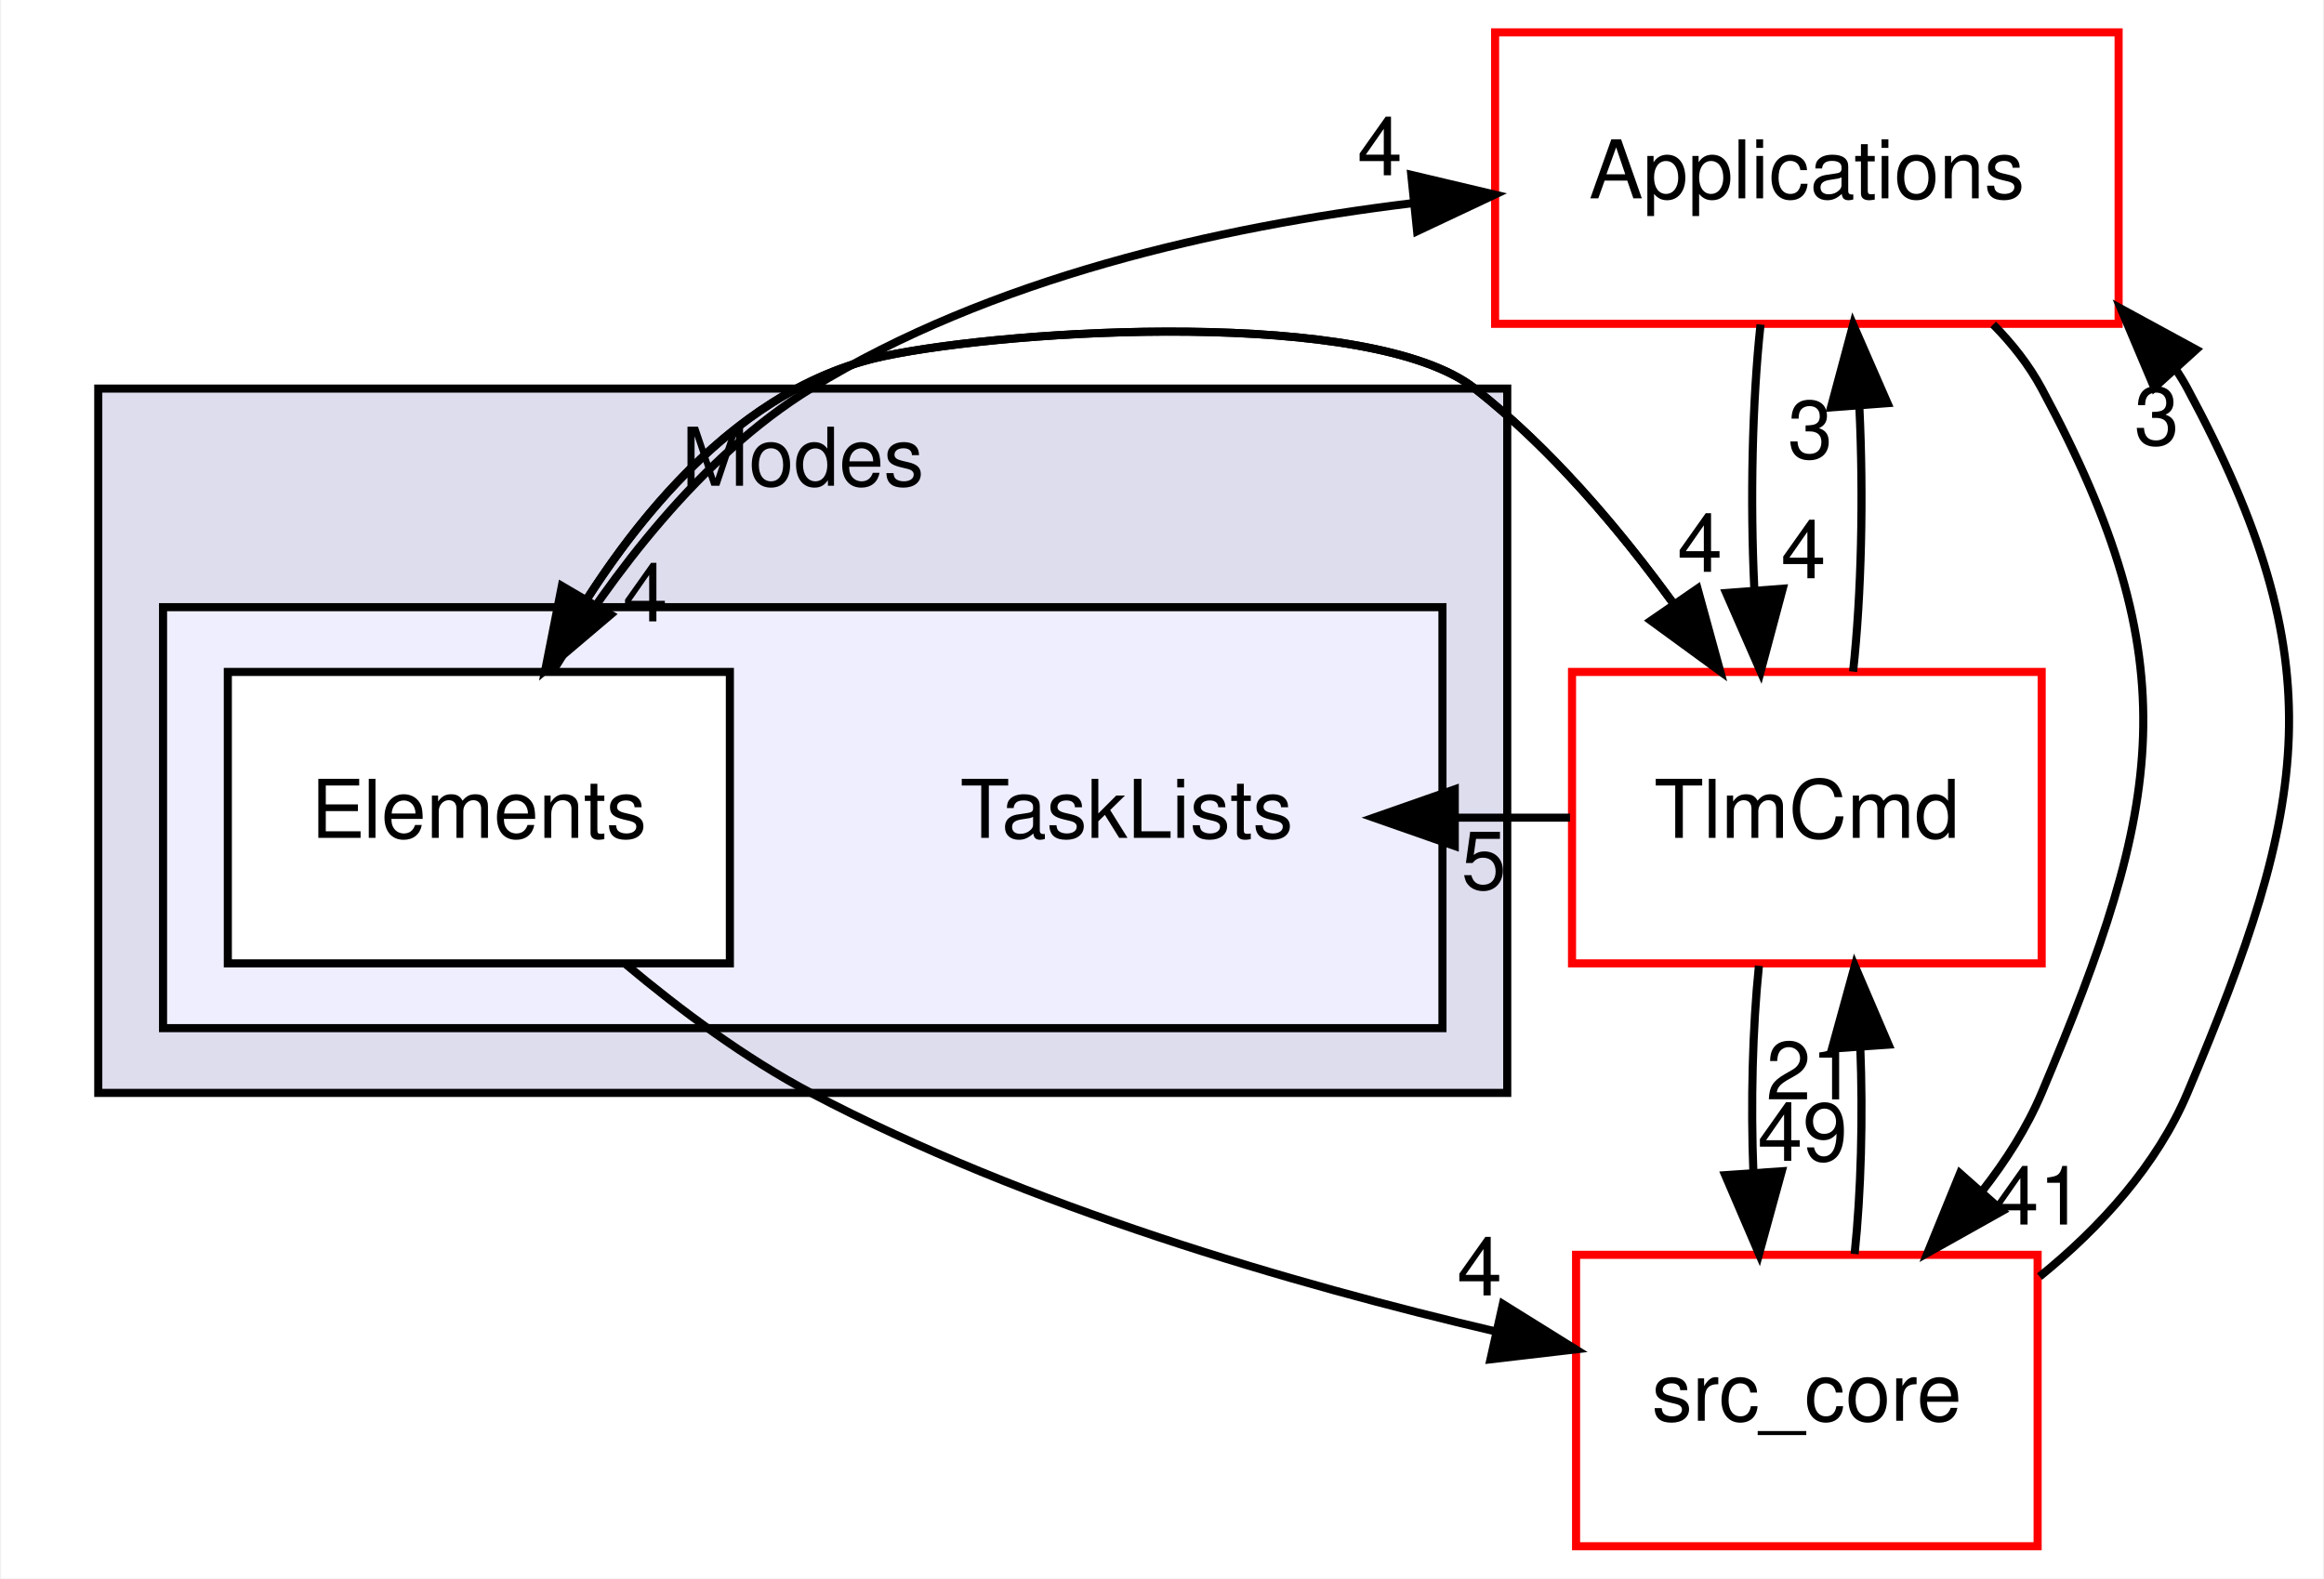
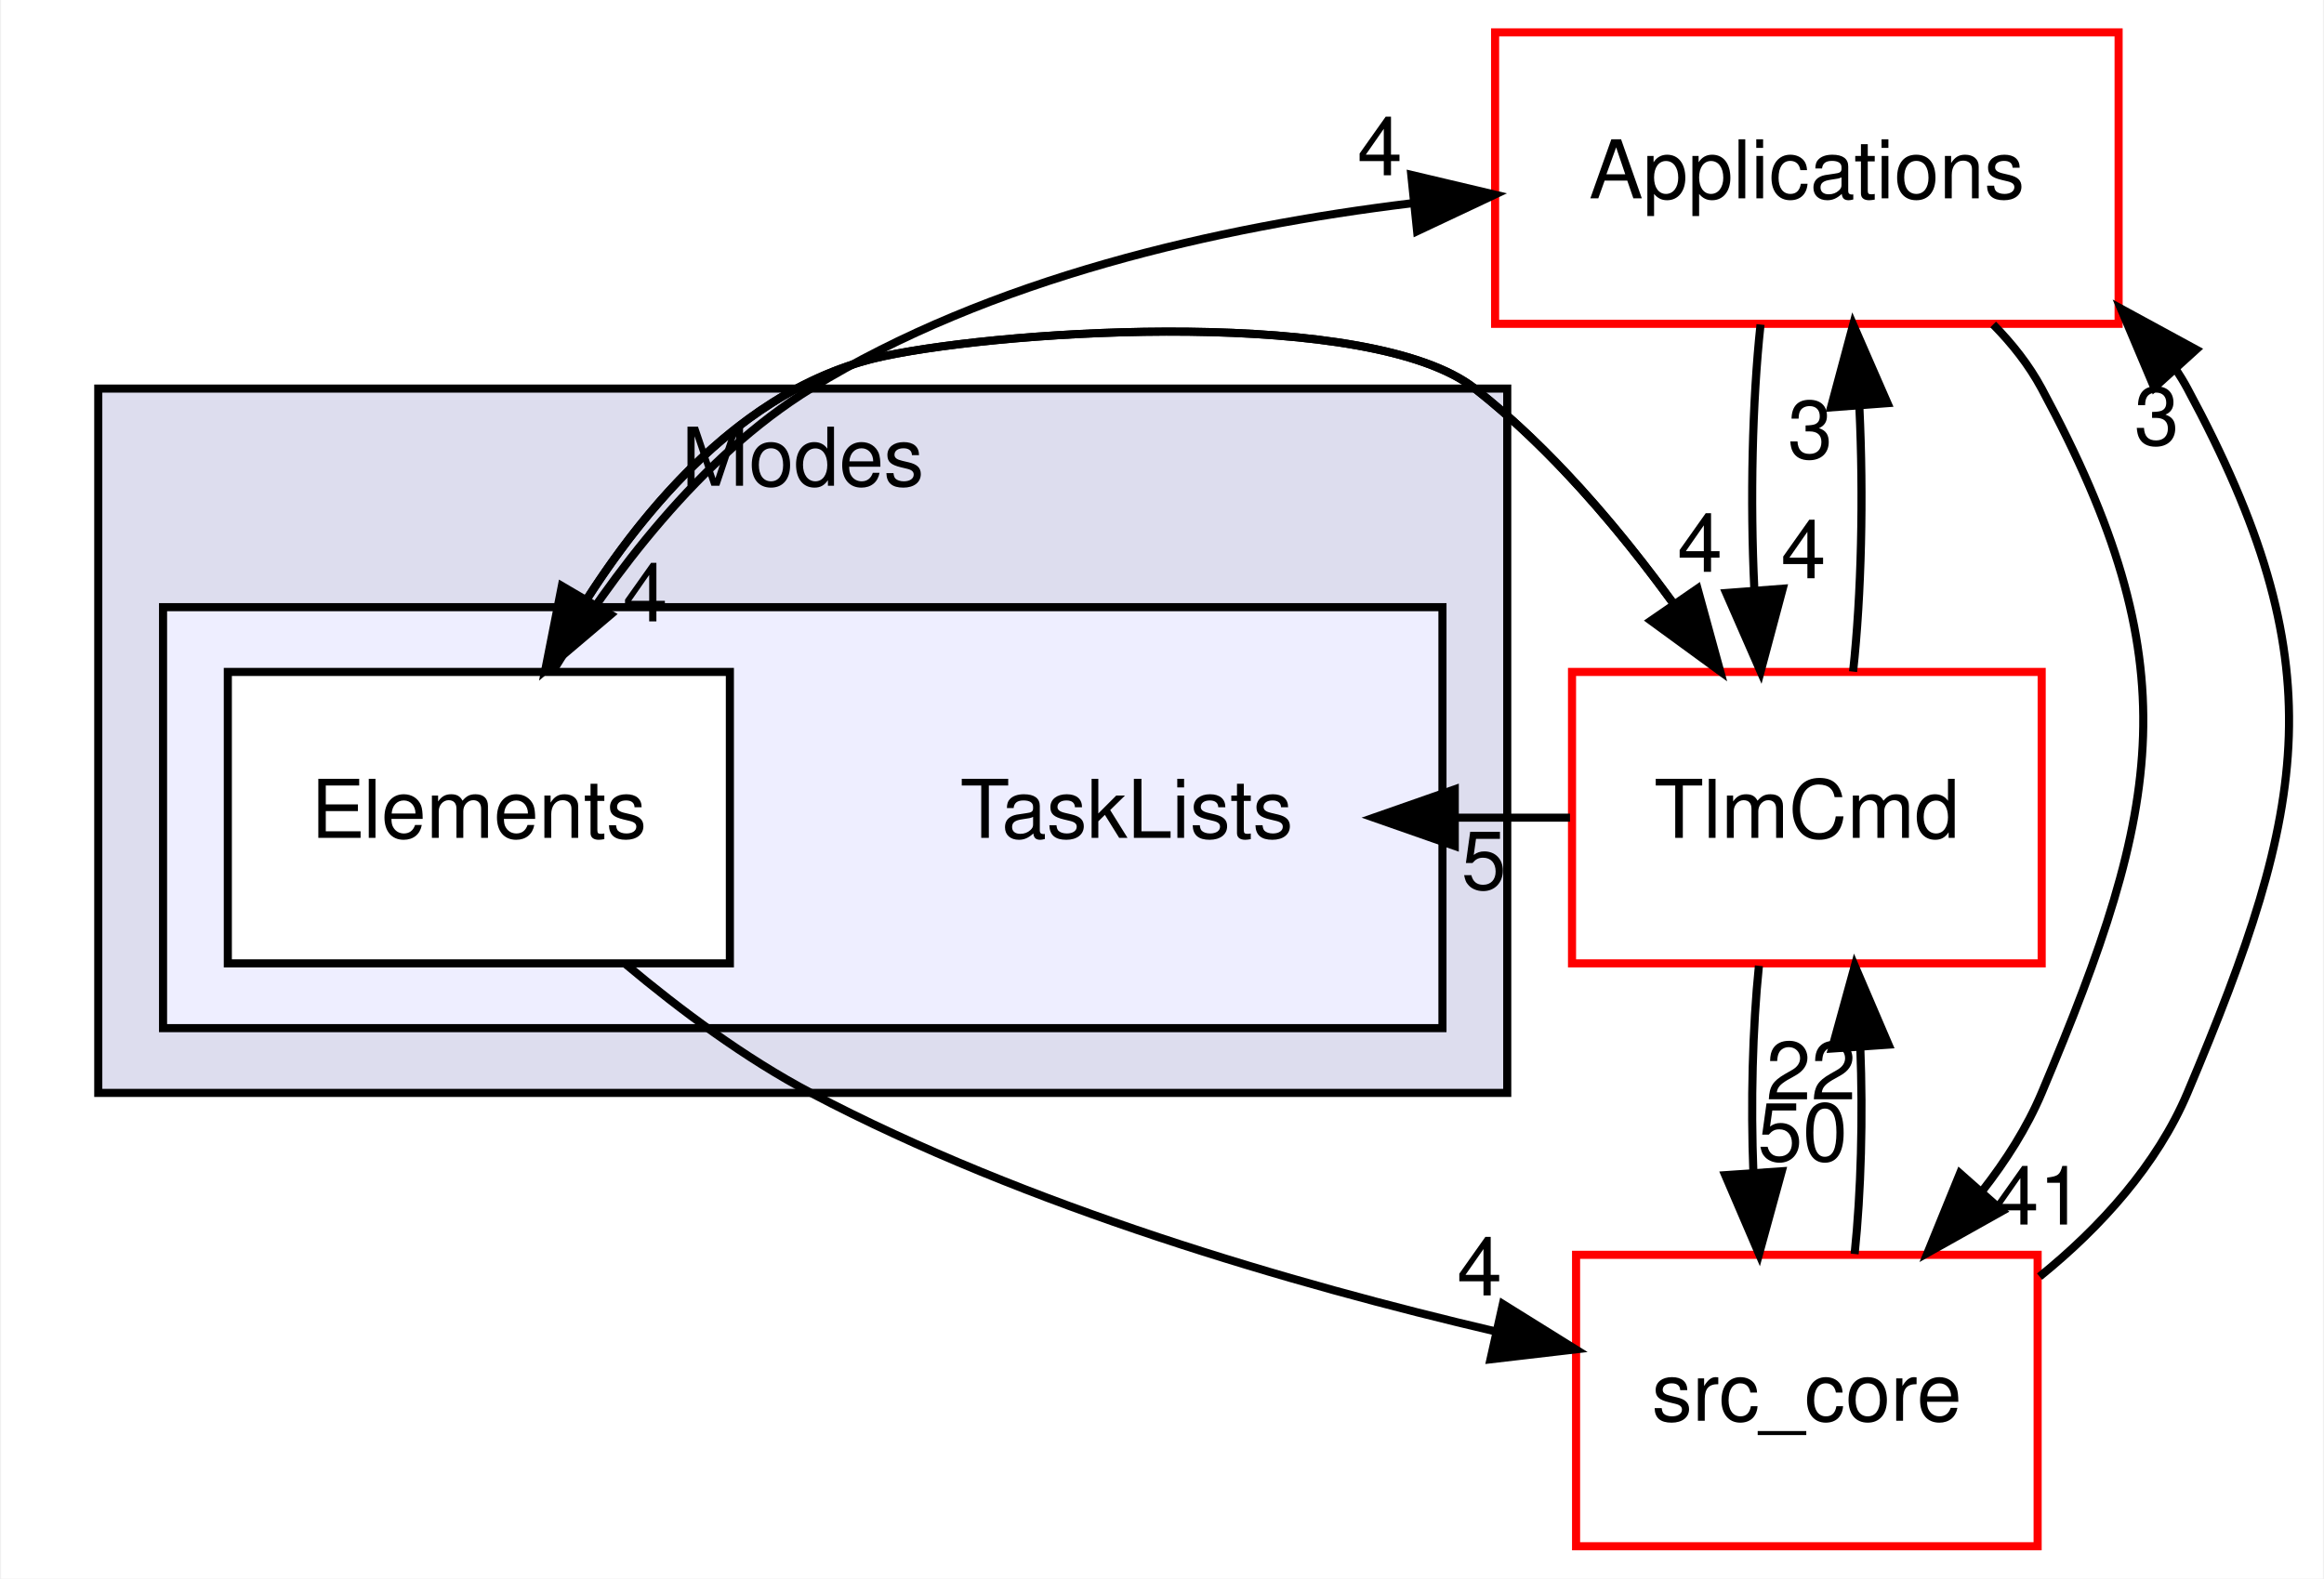
<svg xmlns="http://www.w3.org/2000/svg" xmlns:xlink="http://www.w3.org/1999/xlink" width="287pt" height="195pt" viewBox="0.00 0.00 286.73 195.00">
  <g id="graph0" class="graph" transform="scale(1 1) rotate(0) translate(4 191)">
    <polygon fill="white" stroke="transparent" points="-4,4 -4,-191 282.73,-191 282.73,4 -4,4" />
    <g id="clust1" class="cluster">
      <g id="a_clust1">
        <a xlink:href="dir_963b0fa92050a7026bcd218fbbef8f69.html" target="_top" xlink:title="Modes">
          <polygon fill="#ddddee" stroke="black" points="8,-56 8,-143 182,-143 182,-56 8,-56" />
          <text text-anchor="middle" x="95" y="-131" font-family="Helvetica,sans-Serif" font-size="10.00">Modes</text>
        </a>
      </g>
    </g>
    <g id="clust2" class="cluster">
      <g id="a_clust2">
        <a xlink:href="dir_e88a6940e399ec77748aa874f6d0f250.html" target="_top">
          <polygon fill="#eeeeff" stroke="black" points="16,-64 16,-116 174,-116 174,-64 16,-64" />
        </a>
      </g>
    </g>
    <g id="node1" class="node">
      <text text-anchor="middle" x="135" y="-87.5" font-family="Helvetica,sans-Serif" font-size="10.00">TaskLists</text>
    </g>
    <g id="node2" class="node">
      <g id="a_node2">
        <a xlink:href="dir_90b015e18cf78c75af82b710f145c2b3.html" target="_top" xlink:title="Elements">
          <polygon fill="white" stroke="black" points="86,-108 24,-108 24,-72 86,-72 86,-108" />
          <text text-anchor="middle" x="55" y="-87.5" font-family="Helvetica,sans-Serif" font-size="10.00">Elements</text>
        </a>
      </g>
    </g>
    <g id="node3" class="node">
      <g id="a_node3">
        <a xlink:href="dir_4ee6211a2ef4316cc067157a00fb7dc2.html" target="_top" xlink:title="Applications">
          <polygon fill="white" stroke="red" points="257.5,-187 180.5,-187 180.5,-151 257.5,-151 257.5,-187" />
          <text text-anchor="middle" x="219" y="-166.5" font-family="Helvetica,sans-Serif" font-size="10.00">Applications</text>
        </a>
      </g>
    </g>
    <g id="edge9" class="edge">
      <path fill="none" stroke="black" d="M64.18,-108.16C71.32,-119.8 82.29,-134.56 96,-143 118.15,-156.63 146.37,-162.99 170.2,-165.89" />
      <polygon fill="black" stroke="black" points="170.15,-169.4 180.46,-166.96 170.87,-162.44 170.15,-169.4" />
      <g id="a_edge9-headlabel">
        <a xlink:href="dir_000038_000023.html" target="_top" xlink:title="4">
          <text text-anchor="middle" x="166.27" y="-169.35" font-family="Helvetica,sans-Serif" font-size="10.00">4</text>
        </a>
      </g>
    </g>
    <g id="node4" class="node">
      <g id="a_node4">
        <a xlink:href="dir_8db6de9170c801ae5a17095202f7349c.html" target="_top" xlink:title="TlmCmd">
          <polygon fill="white" stroke="red" points="248,-108 190,-108 190,-72 248,-72 248,-108" />
          <text text-anchor="middle" x="219" y="-87.5" font-family="Helvetica,sans-Serif" font-size="10.00">TlmCmd</text>
        </a>
      </g>
    </g>
    <g id="edge10" class="edge">
      <path fill="none" stroke="black" d="M63.2,-108.23C71.29,-123.28 85.3,-142.82 105,-147 120.89,-150.37 165.22,-153.03 178,-143 187.39,-135.63 195.84,-125.66 202.59,-116.35" />
      <polygon fill="black" stroke="black" points="205.5,-118.3 208.3,-108.08 199.74,-114.33 205.5,-118.3" />
      <g id="a_edge10-headlabel">
        <a xlink:href="dir_000038_000044.html" target="_top" xlink:title="4">
          <text text-anchor="middle" x="205.79" y="-120.37" font-family="Helvetica,sans-Serif" font-size="10.00">4</text>
        </a>
      </g>
    </g>
    <g id="node5" class="node">
      <g id="a_node5">
        <a xlink:href="dir_be63cfd930404a85b97e9333ec04cd9e.html" target="_top" xlink:title="src_core">
          <polygon fill="white" stroke="red" points="247.5,-36 190.5,-36 190.5,0 247.5,0 247.5,-36" />
          <text text-anchor="middle" x="219" y="-15.5" font-family="Helvetica,sans-Serif" font-size="10.00">src_core</text>
        </a>
      </g>
    </g>
    <g id="edge11" class="edge">
      <path fill="none" stroke="black" d="M73.11,-71.92C79.89,-66.23 87.92,-60.26 96,-56 122.7,-41.93 155.55,-32.39 180.58,-26.53" />
      <polygon fill="black" stroke="black" points="181.46,-29.92 190.45,-24.32 179.93,-23.09 181.46,-29.92" />
      <g id="a_edge11-headlabel">
        <a xlink:href="dir_000038_000001.html" target="_top" xlink:title="4">
          <text text-anchor="middle" x="178.58" y="-30.98" font-family="Helvetica,sans-Serif" font-size="10.00">4</text>
        </a>
      </g>
    </g>
    <g id="edge8" class="edge">
      <path fill="none" stroke="black" d="M213.28,-150.91C212.25,-141.34 211.99,-129.18 212.51,-118.32" />
      <polygon fill="black" stroke="black" points="216.02,-118.28 213.29,-108.04 209.04,-117.75 216.02,-118.28" />
      <g id="a_edge8-headlabel">
        <a xlink:href="dir_000023_000044.html" target="_top" xlink:title="4">
          <text text-anchor="middle" x="218.58" y="-119.57" font-family="Helvetica,sans-Serif" font-size="10.00">4</text>
        </a>
      </g>
    </g>
    <g id="edge7" class="edge">
      <path fill="none" stroke="black" d="M242.01,-150.92C244.35,-148.55 246.43,-145.92 248,-143 266.35,-108.96 263.03,-91.62 248,-56 246.18,-51.68 243.58,-47.62 240.66,-43.88" />
      <polygon fill="black" stroke="black" points="243.15,-41.42 233.91,-36.24 237.91,-46.06 243.15,-41.42" />
      <g id="a_edge7-headlabel">
        <a xlink:href="dir_000023_000001.html" target="_top" xlink:title="41">
          <text text-anchor="middle" x="247.66" y="-39.74" font-family="Helvetica,sans-Serif" font-size="10.00">41</text>
        </a>
      </g>
    </g>
    <g id="edge6" class="edge">
      <path fill="none" stroke="black" d="M189.75,-90C185.08,-90 180.41,-90 175.74,-90" />
      <polygon fill="black" stroke="black" points="175.52,-86.5 165.52,-90 175.52,-93.5 175.52,-86.5" />
      <g id="a_edge6-headlabel">
        <a xlink:href="dir_000044_000037.html" target="_top" xlink:title="5">
          <text text-anchor="middle" x="179.11" y="-81.16" font-family="Helvetica,sans-Serif" font-size="10.00">5</text>
        </a>
      </g>
    </g>
    <g id="edge4" class="edge">
      <path fill="none" stroke="black" d="M208.3,-108.08C200.92,-119.31 190.26,-133.38 178,-143 165.22,-153.03 120.89,-150.37 105,-147 88.99,-143.6 76.74,-130.06 68.37,-117.03" />
      <polygon fill="black" stroke="black" points="71.28,-115.08 63.2,-108.23 65.25,-118.62 71.28,-115.08" />
      <g id="a_edge4-headlabel">
        <a xlink:href="dir_000044_000038.html" target="_top" xlink:title="4">
          <text text-anchor="middle" x="75.55" y="-114.24" font-family="Helvetica,sans-Serif" font-size="10.00">4</text>
        </a>
      </g>
    </g>
    <g id="edge3" class="edge">
      <path fill="none" stroke="black" d="M224.71,-108.04C225.75,-117.6 226.01,-129.76 225.49,-140.62" />
      <polygon fill="black" stroke="black" points="221.98,-140.68 224.72,-150.91 228.96,-141.2 221.98,-140.68" />
      <g id="a_edge3-headlabel">
        <a xlink:href="dir_000044_000023.html" target="_top" xlink:title="3">
          <text text-anchor="middle" x="219.42" y="-134.38" font-family="Helvetica,sans-Serif" font-size="10.00">3</text>
        </a>
      </g>
    </g>
    <g id="edge5" class="edge">
      <path fill="none" stroke="black" d="M213.08,-71.7C212.29,-63.98 212.06,-54.71 212.4,-46.11" />
      <polygon fill="black" stroke="black" points="215.9,-46.32 213.1,-36.1 208.92,-45.84 215.9,-46.32" />
      <g id="a_edge5-headlabel">
-         <a xlink:href="dir_000044_000001.html" target="_top" xlink:title="49">
-           <text text-anchor="middle" x="218.48" y="-47.61" font-family="Helvetica,sans-Serif" font-size="10.00">49</text>
+         <a xlink:href="dir_000044_000001.html" target="_top" xlink:title="50">
+           <text text-anchor="middle" x="218.48" y="-47.61" font-family="Helvetica,sans-Serif" font-size="10.00">50</text>
        </a>
      </g>
    </g>
    <g id="edge1" class="edge">
      <path fill="none" stroke="black" d="M247.74,-33.31C255.31,-39.42 262.28,-47.18 266,-56 281.03,-91.62 284.35,-108.96 266,-143 265.56,-143.82 265.07,-144.62 264.56,-145.4" />
      <polygon fill="black" stroke="black" points="261.9,-143.12 257.78,-152.88 267.08,-147.82 261.9,-143.12" />
      <g id="a_edge1-headlabel">
        <a xlink:href="dir_000001_000023.html" target="_top" xlink:title="3">
          <text text-anchor="middle" x="262.21" y="-136.05" font-family="Helvetica,sans-Serif" font-size="10.00">3</text>
        </a>
      </g>
    </g>
    <g id="edge2" class="edge">
      <path fill="none" stroke="black" d="M224.9,-36.1C225.7,-43.79 225.94,-53.05 225.6,-61.67" />
      <polygon fill="black" stroke="black" points="222.11,-61.48 224.92,-71.7 229.09,-61.96 222.11,-61.48" />
      <g id="a_edge2-headlabel">
-         <a xlink:href="dir_000001_000044.html" target="_top" xlink:title="21">
-           <text text-anchor="middle" x="219.52" y="-55.2" font-family="Helvetica,sans-Serif" font-size="10.00">21</text>
+         <a xlink:href="dir_000001_000044.html" target="_top" xlink:title="22">
+           <text text-anchor="middle" x="219.52" y="-55.2" font-family="Helvetica,sans-Serif" font-size="10.00">22</text>
        </a>
      </g>
    </g>
  </g>
</svg>
